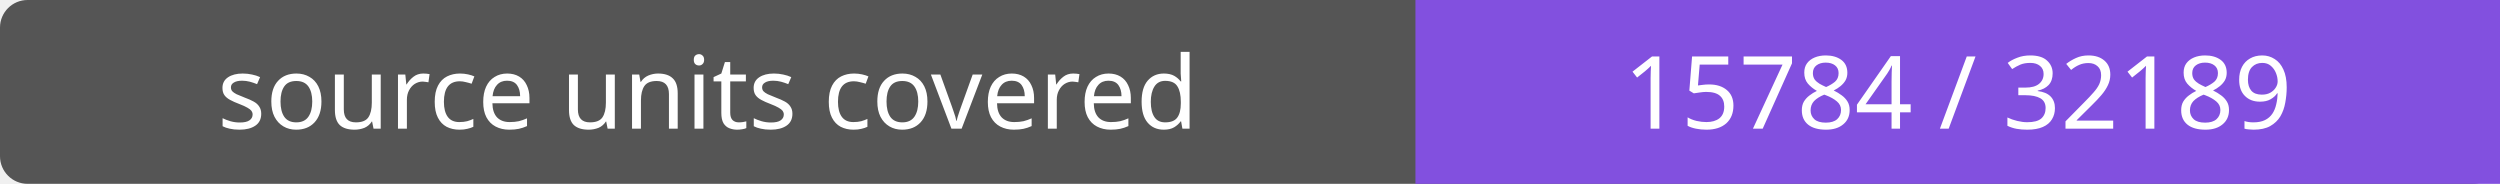
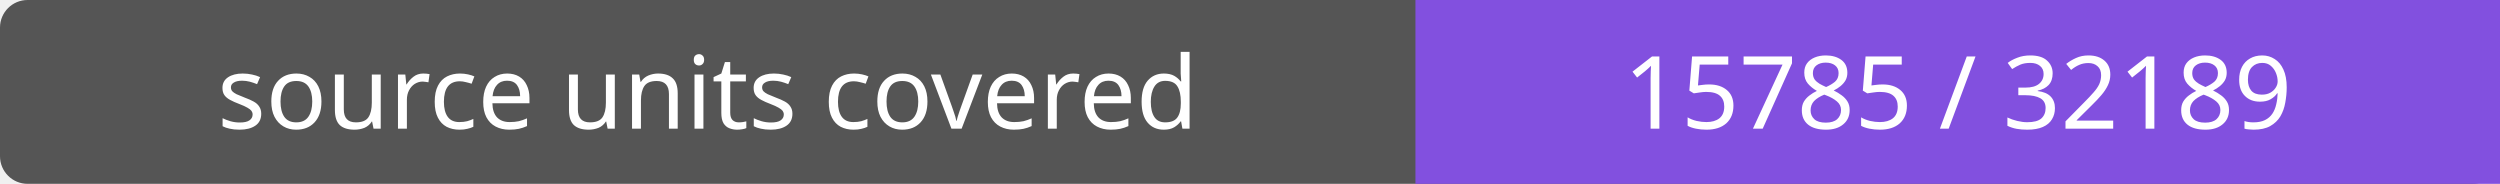
- <svg xmlns="http://www.w3.org/2000/svg" width="272" height="20" role="img" aria-label="source units covered: 15784 / 32189">
+ <svg xmlns="http://www.w3.org/2000/svg" width="272" height="20" role="img" aria-label="source units covered: 15785 / 32189">
  <rect width="272" height="20" rx="3" fill="#555" />
  <path fill="#8250df" d="M154 0h118v20H154z" />
  <g fill="#fff" text-anchor="middle" font-family="Verdana,sans-serif" font-size="11">
    <text x="77.0" y="14">source units covered</text>
-     <text x="213.0" y="14">15784 / 32189</text>
+     <text x="213.0" y="14">15785 / 32189</text>
  </g>
</svg>
